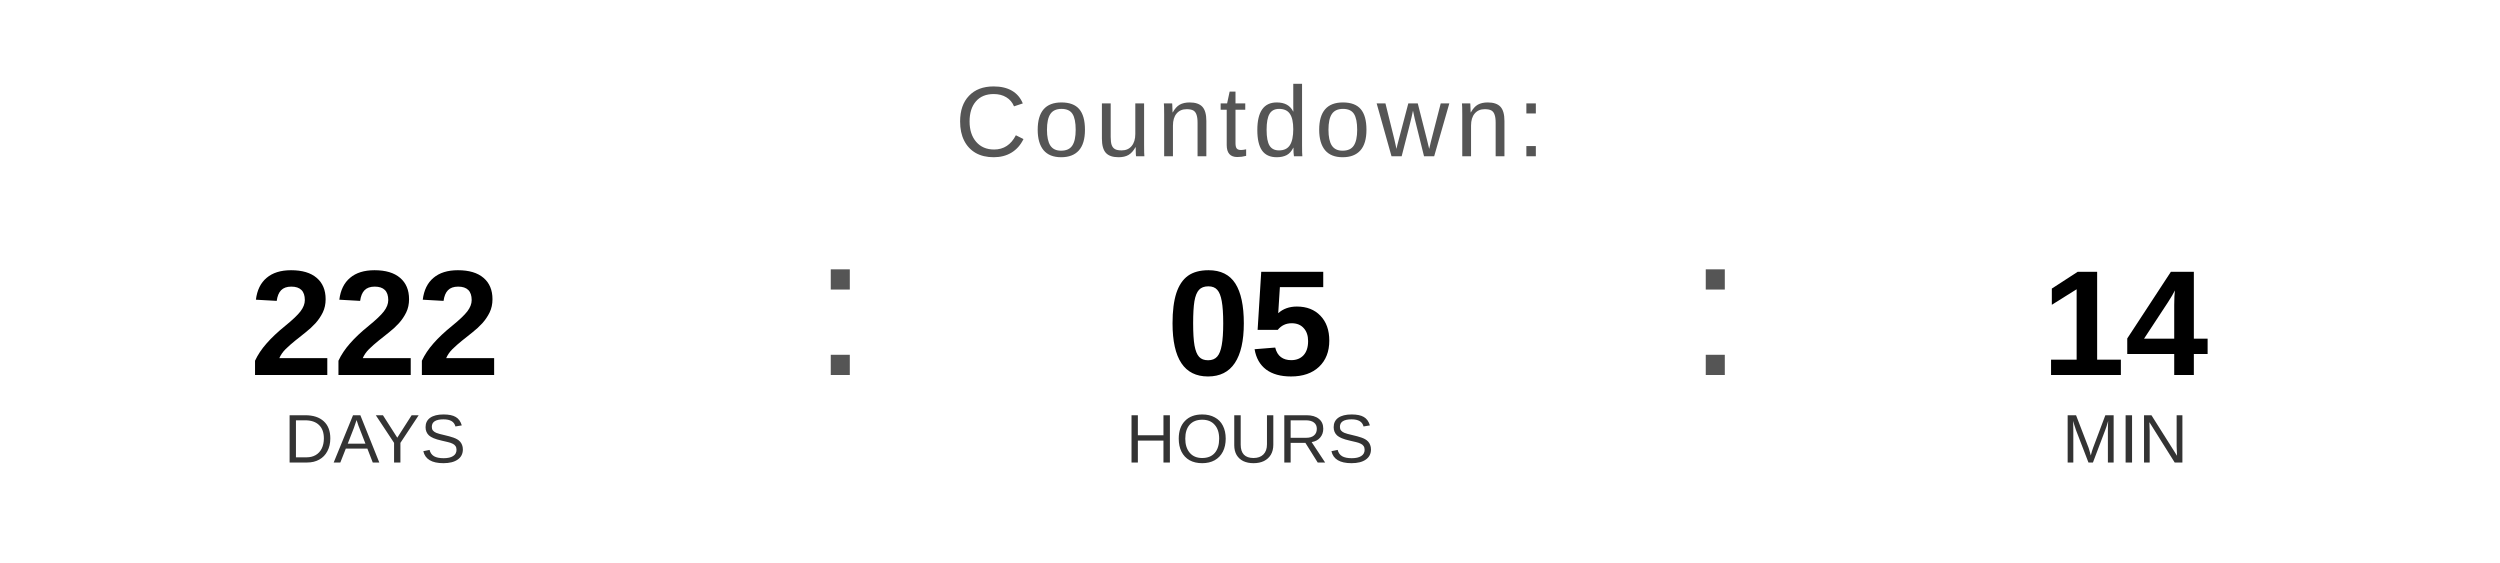
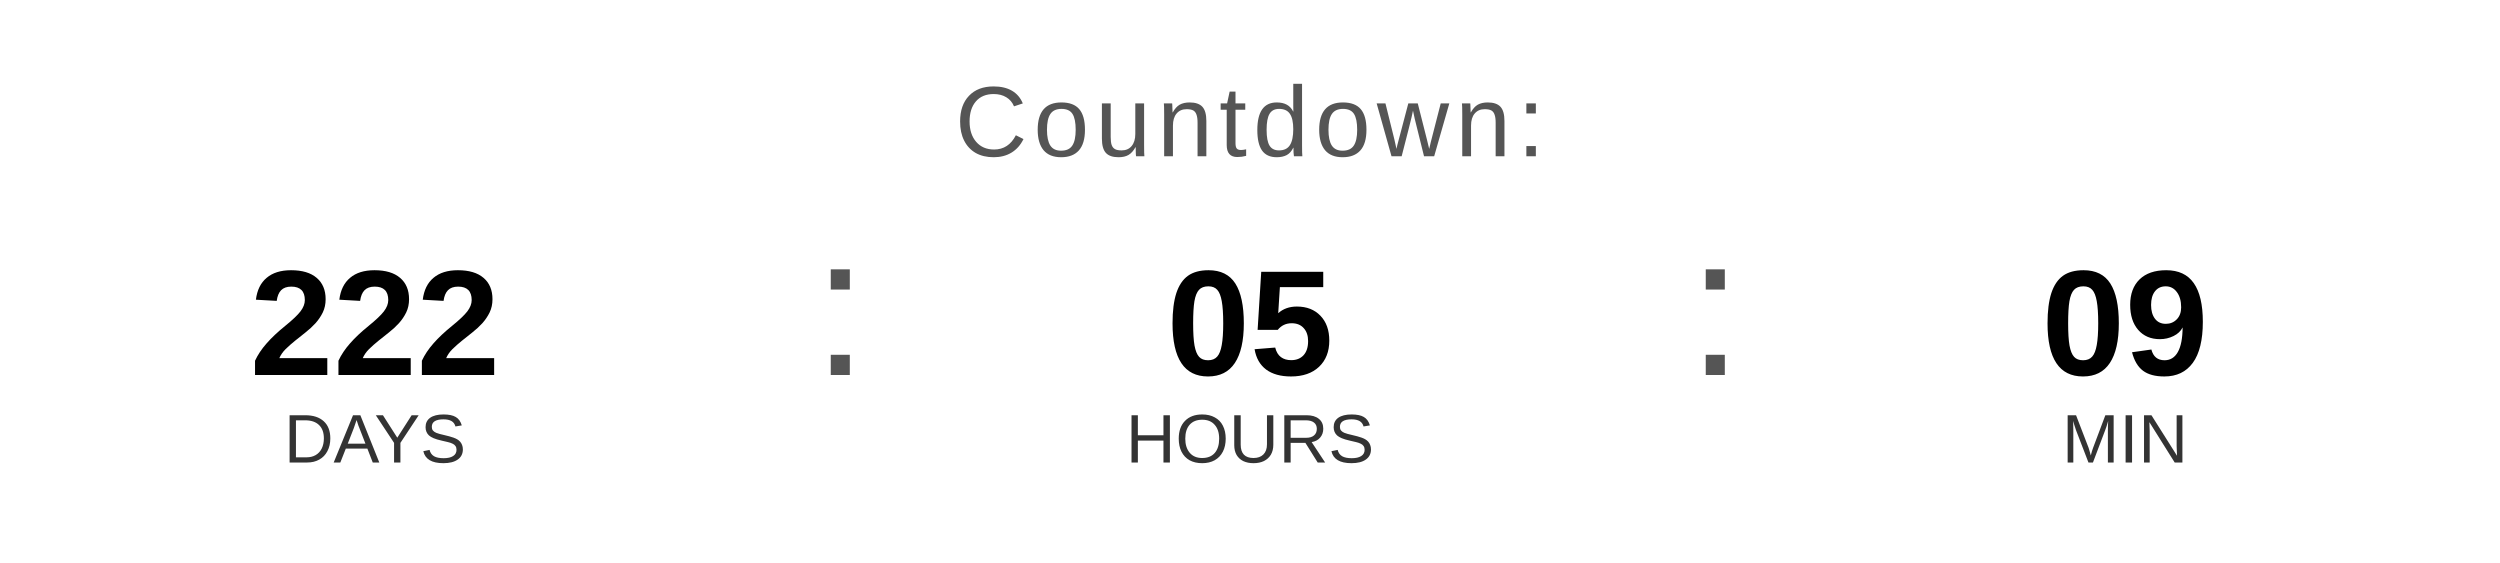
<svg xmlns="http://www.w3.org/2000/svg" width="400" height="90" viewBox="0 0 400 90">
  <text x="200" y="25" font-family="Arial, Helvetica, sans-serif" font-size="16" fill="#555555" text-anchor="middle" letter-spacing="1">
    Countdown:
  </text>
  <text x="60" y="60" font-family="Arial, Helvetica, sans-serif" font-size="24" font-weight="bold" fill="#000000" text-anchor="middle">222</text>
  <text x="60" y="74" font-family="Arial, Helvetica, sans-serif" font-size="11" fill="#333333" text-anchor="middle">DAYS</text>
  <text x="130" y="60" font-family="Arial, sans-serif" font-size="32" fill="#555555">:</text>
  <text x="200" y="60" font-family="Arial, Helvetica, sans-serif" font-size="24" font-weight="bold" fill="#000000" text-anchor="middle">05</text>
  <text x="200" y="74" font-family="Arial, Helvetica, sans-serif" font-size="11" fill="#333333" text-anchor="middle">HOURS</text>
  <text x="270" y="60" font-family="Arial, sans-serif" font-size="32" fill="#555555">:</text>
-   <text x="340" y="60" font-family="Arial, Helvetica, sans-serif" font-size="24" font-weight="bold" fill="#000000" text-anchor="middle">14</text>
+   <text x="340" y="60" font-family="Arial, Helvetica, sans-serif" font-size="24" font-weight="bold" fill="#000000" text-anchor="middle">09</text>
  <text x="340" y="74" font-family="Arial, Helvetica, sans-serif" font-size="11" fill="#333333" text-anchor="middle">MIN</text>
</svg>
